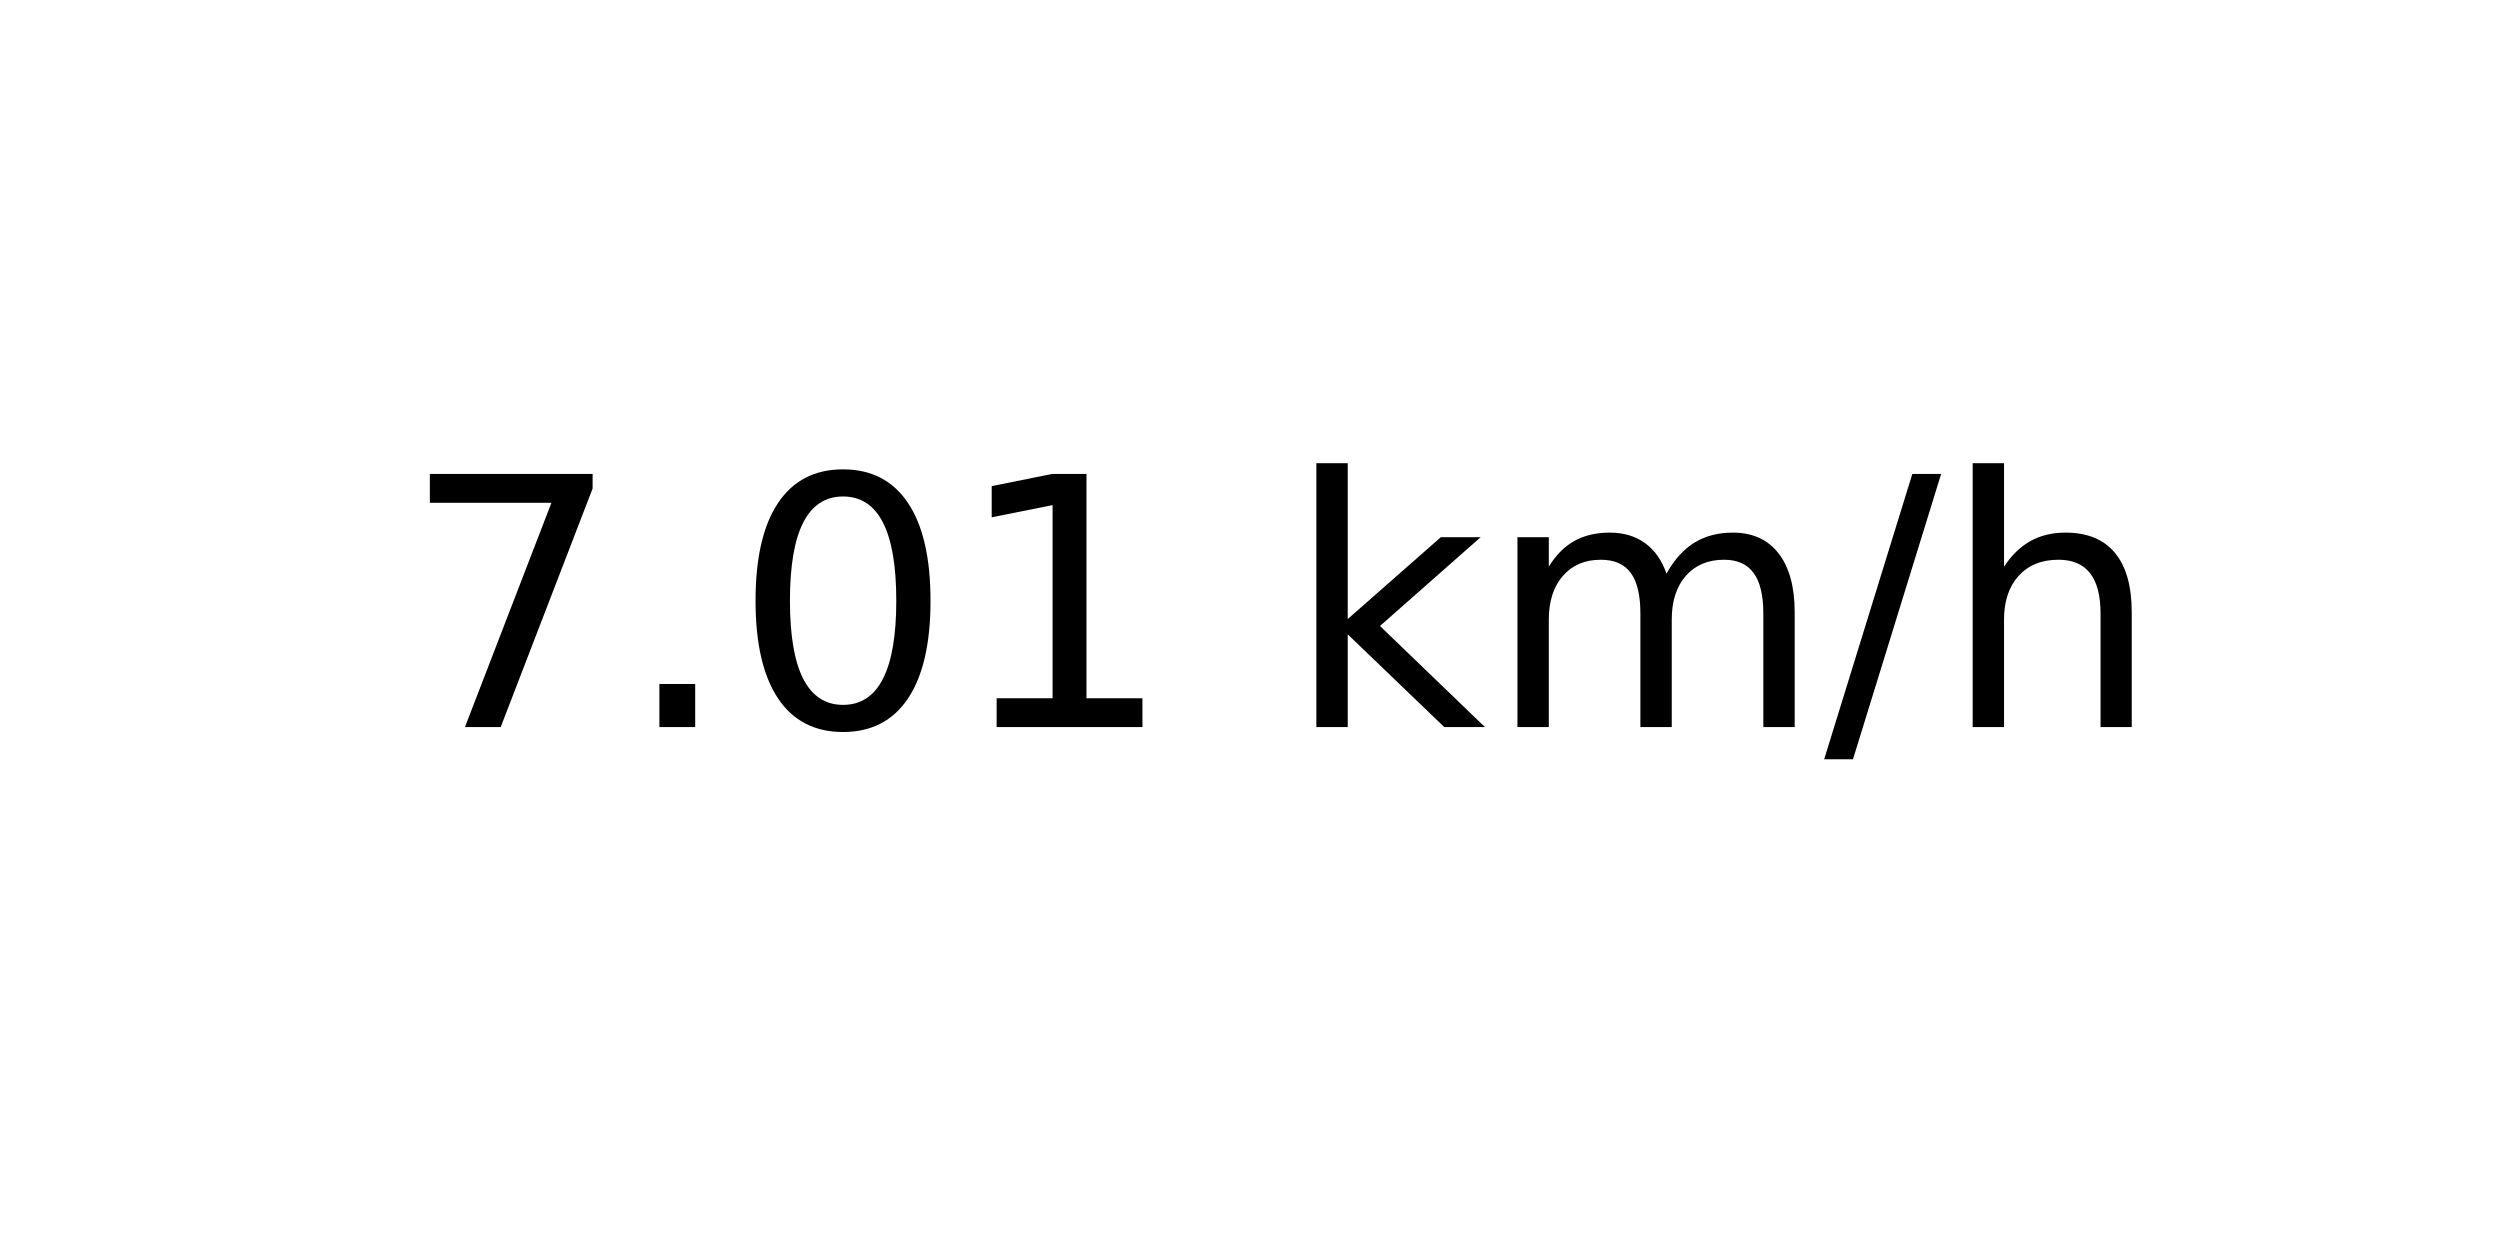
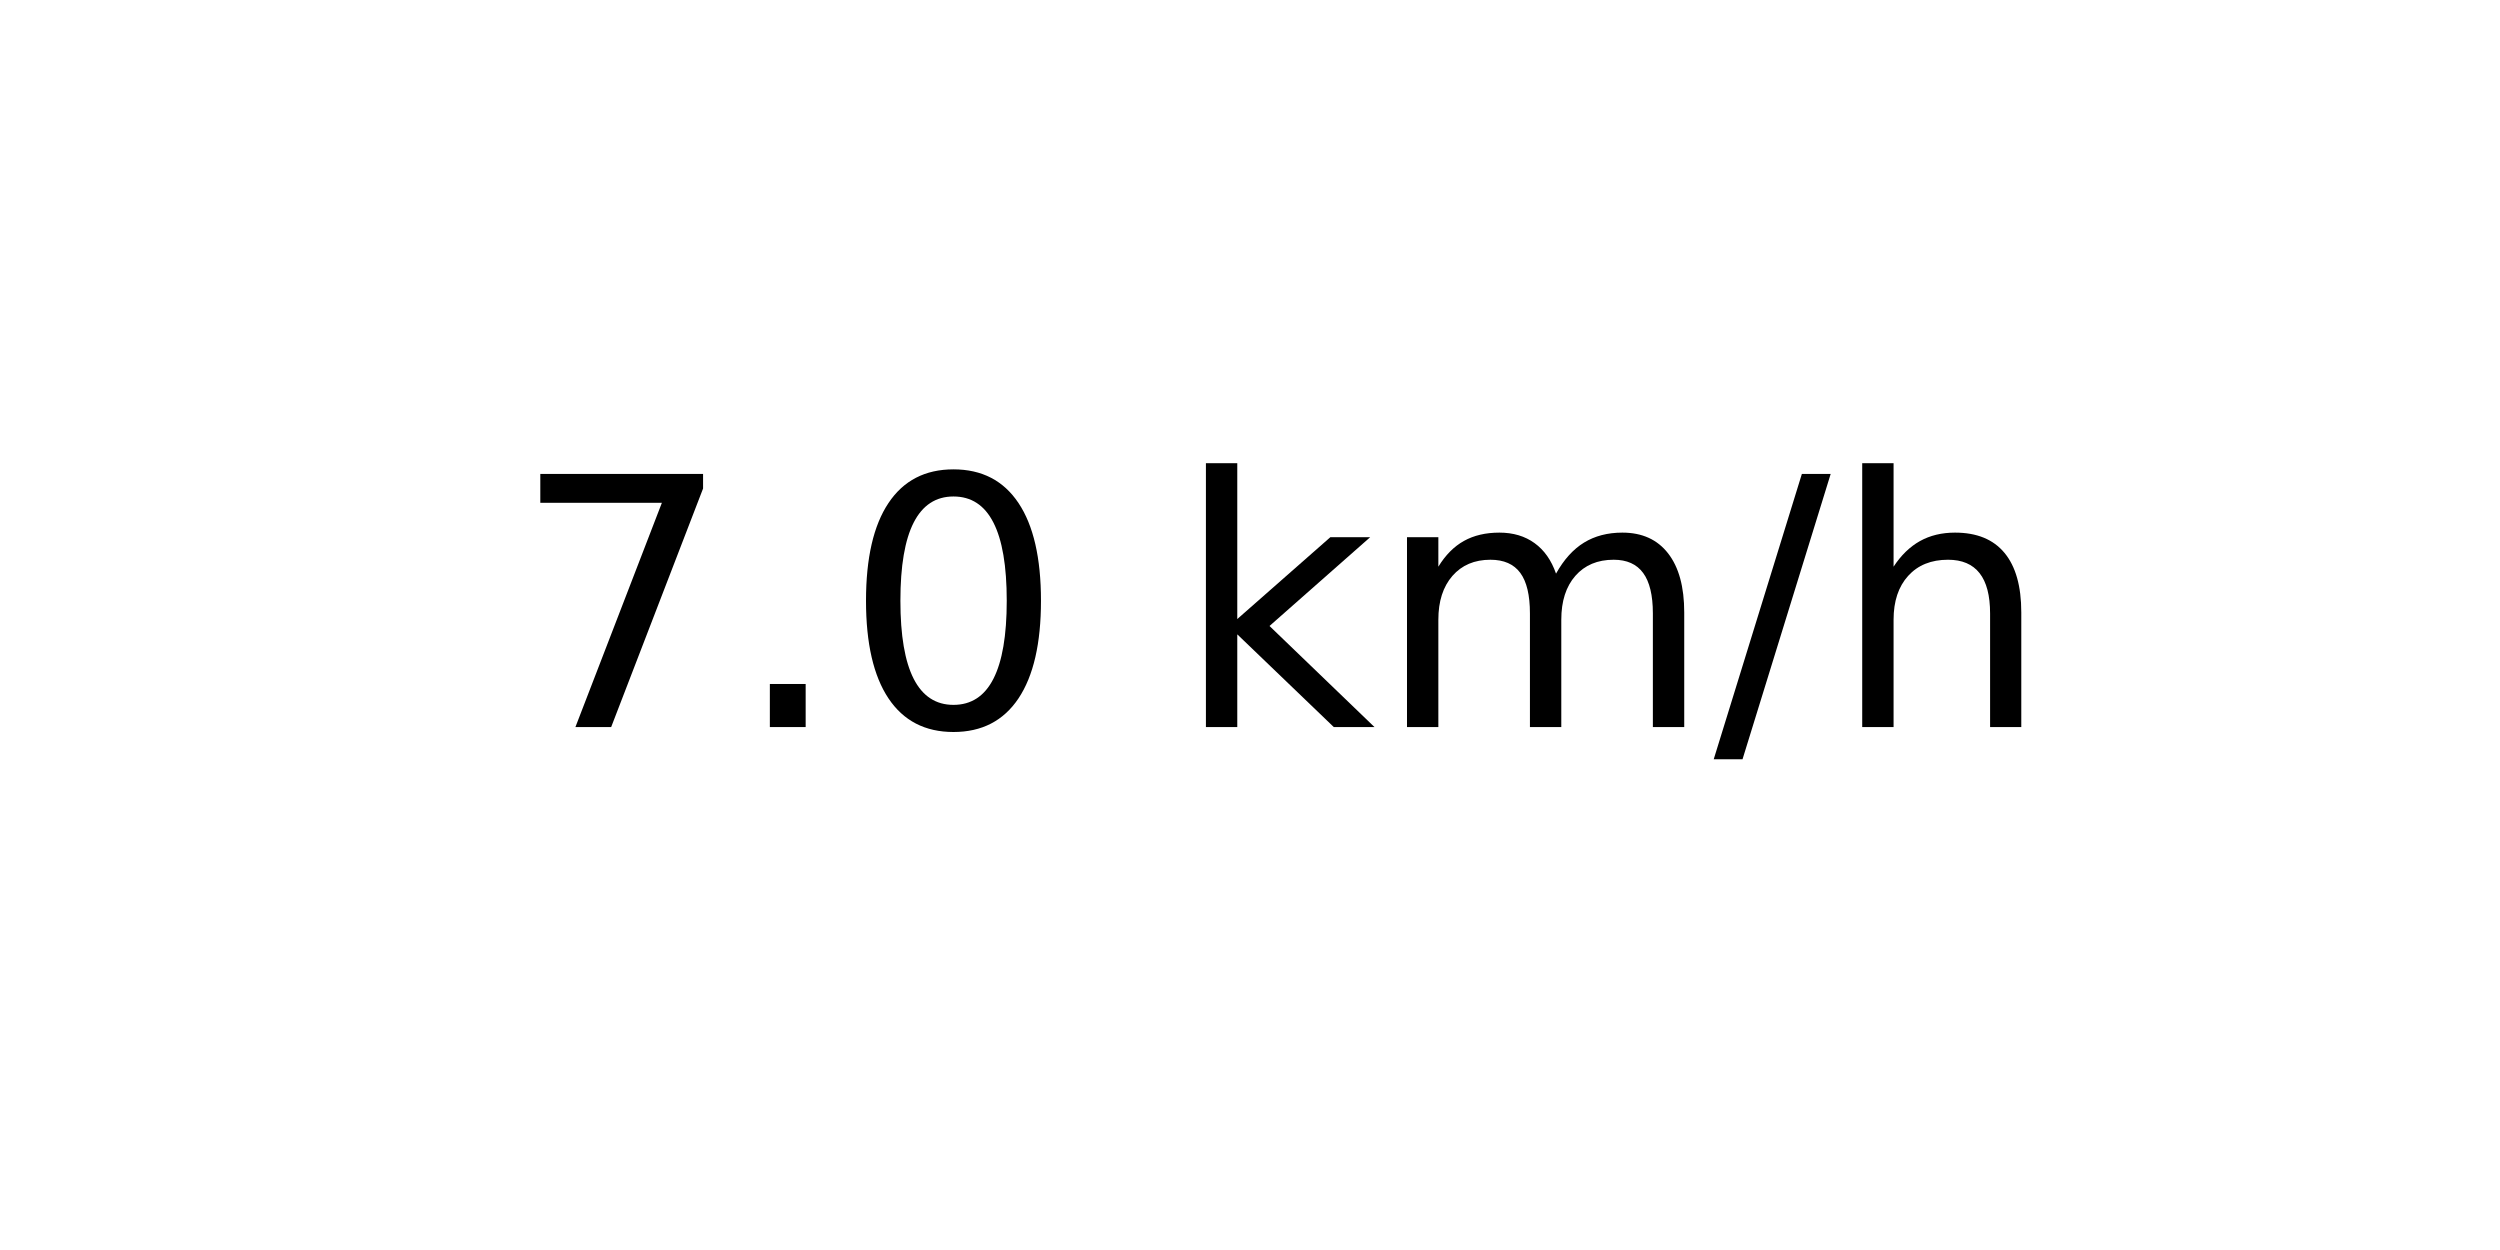
<svg xmlns="http://www.w3.org/2000/svg" xmlns:xlink="http://www.w3.org/1999/xlink" width="72pt" height="36pt" viewBox="0 0 72 36" version="1.1">
  <defs>
    <style type="text/css">*{stroke-linejoin: round; stroke-linecap: butt}</style>
  </defs>
  <g id="figure_1">
    <g id="axes_1">
      <g id="text_1">
-         <g transform="translate(11.55937 20.93937) scale(0.1 -0.1)">
+         <g transform="translate(14.74062 20.93937) scale(0.1 -0.1)">
          <defs>
            <path id="DejaVuSans-37" d="M 525 4666  L 3525 4666  L 3525 4397  L 1831 0  L 1172 0  L 2766 4134  L 525 4134  L 525 4666  z " transform="scale(0.015625)" />
            <path id="DejaVuSans-2e" d="M 684 794  L 1344 794  L 1344 0  L 684 0  L 684 794  z " transform="scale(0.015625)" />
            <path id="DejaVuSans-30" d="M 2034 4250  Q 1547 4250 1301 3770  Q 1056 3291 1056 2328  Q 1056 1369 1301 889  Q 1547 409 2034 409  Q 2525 409 2770 889  Q 3016 1369 3016 2328  Q 3016 3291 2770 3770  Q 2525 4250 2034 4250  z M 2034 4750  Q 2819 4750 3233 4129  Q 3647 3509 3647 2328  Q 3647 1150 3233 529  Q 2819 -91 2034 -91  Q 1250 -91 836 529  Q 422 1150 422 2328  Q 422 3509 836 4129  Q 1250 4750 2034 4750  z " transform="scale(0.015625)" />
-             <path id="DejaVuSans-31" d="M 794 531  L 1825 531  L 1825 4091  L 703 3866  L 703 4441  L 1819 4666  L 2450 4666  L 2450 531  L 3481 531  L 3481 0  L 794 0  L 794 531  z " transform="scale(0.015625)" />
            <path id="DejaVuSans-20" transform="scale(0.015625)" />
            <path id="DejaVuSans-6b" d="M 581 4863  L 1159 4863  L 1159 1991  L 2875 3500  L 3609 3500  L 1753 1863  L 3688 0  L 2938 0  L 1159 1709  L 1159 0  L 581 0  L 581 4863  z " transform="scale(0.015625)" />
            <path id="DejaVuSans-6d" d="M 3328 2828  Q 3544 3216 3844 3400  Q 4144 3584 4550 3584  Q 5097 3584 5394 3201  Q 5691 2819 5691 2113  L 5691 0  L 5113 0  L 5113 2094  Q 5113 2597 4934 2840  Q 4756 3084 4391 3084  Q 3944 3084 3684 2787  Q 3425 2491 3425 1978  L 3425 0  L 2847 0  L 2847 2094  Q 2847 2600 2669 2842  Q 2491 3084 2119 3084  Q 1678 3084 1418 2786  Q 1159 2488 1159 1978  L 1159 0  L 581 0  L 581 3500  L 1159 3500  L 1159 2956  Q 1356 3278 1631 3431  Q 1906 3584 2284 3584  Q 2666 3584 2933 3390  Q 3200 3197 3328 2828  z " transform="scale(0.015625)" />
            <path id="DejaVuSans-2f" d="M 1625 4666  L 2156 4666  L 531 -594  L 0 -594  L 1625 4666  z " transform="scale(0.015625)" />
            <path id="DejaVuSans-68" d="M 3513 2113  L 3513 0  L 2938 0  L 2938 2094  Q 2938 2591 2744 2837  Q 2550 3084 2163 3084  Q 1697 3084 1428 2787  Q 1159 2491 1159 1978  L 1159 0  L 581 0  L 581 4863  L 1159 4863  L 1159 2956  Q 1366 3272 1645 3428  Q 1925 3584 2291 3584  Q 2894 3584 3203 3211  Q 3513 2838 3513 2113  z " transform="scale(0.015625)" />
          </defs>
          <use xlink:href="#DejaVuSans-37" />
          <use xlink:href="#DejaVuSans-2e" x="63.623" />
          <use xlink:href="#DejaVuSans-30" x="95.41" />
-           <use xlink:href="#DejaVuSans-31" x="159.033" />
-           <use xlink:href="#DejaVuSans-20" x="222.656" />
-           <use xlink:href="#DejaVuSans-6b" x="254.443" />
-           <use xlink:href="#DejaVuSans-6d" x="312.354" />
-           <use xlink:href="#DejaVuSans-2f" x="409.766" />
-           <use xlink:href="#DejaVuSans-68" x="443.457" />
+           <use xlink:href="#DejaVuSans-20" x="159.033" />
+           <use xlink:href="#DejaVuSans-6b" x="190.82" />
+           <use xlink:href="#DejaVuSans-6d" x="248.73" />
+           <use xlink:href="#DejaVuSans-2f" x="346.143" />
+           <use xlink:href="#DejaVuSans-68" x="379.834" />
        </g>
      </g>
    </g>
  </g>
</svg>
